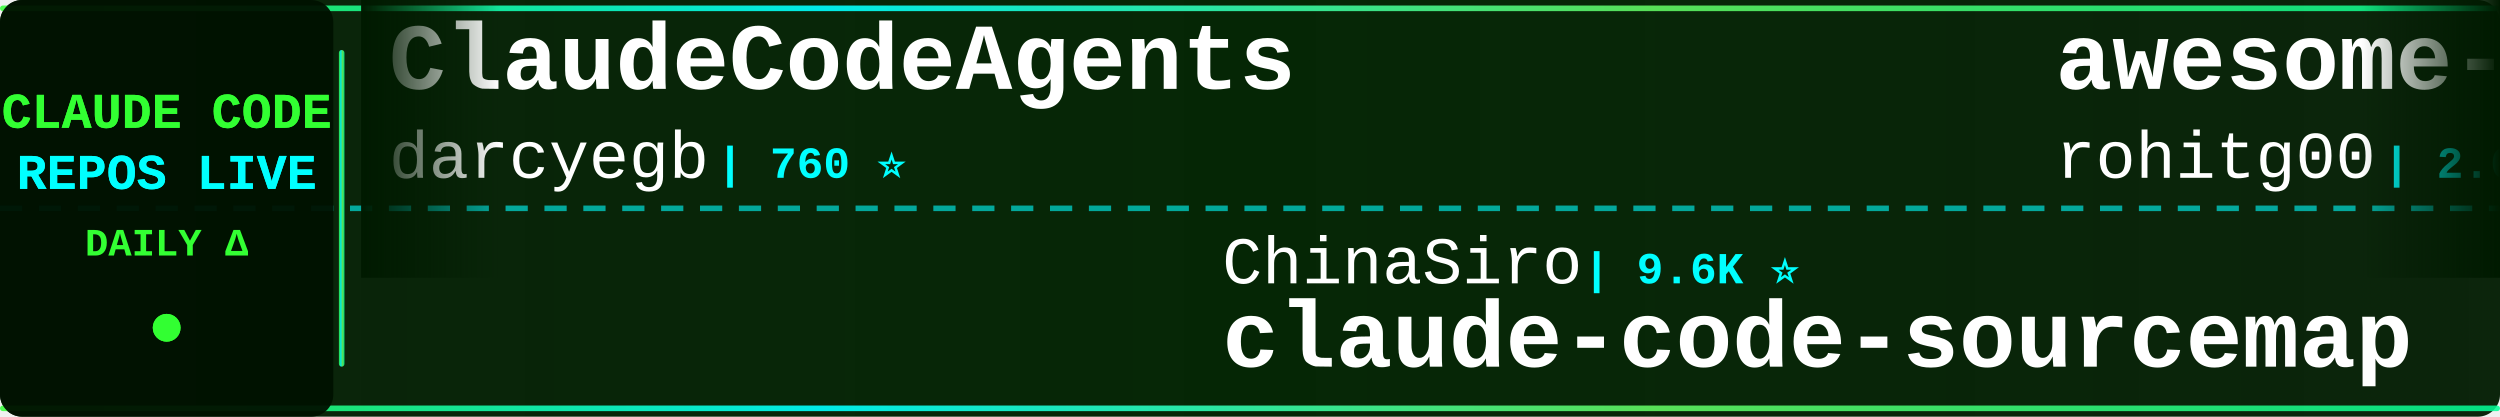
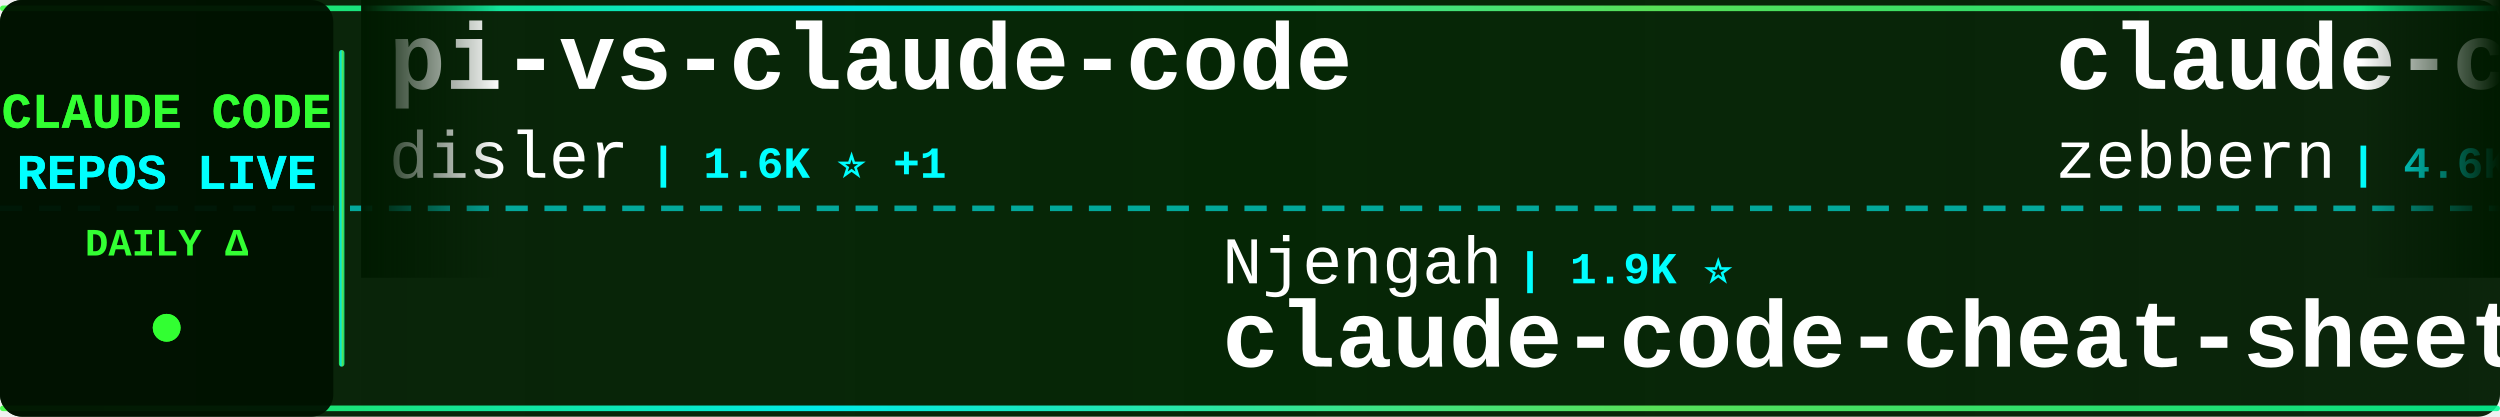
<svg xmlns="http://www.w3.org/2000/svg" width="900" height="150">
  <defs>
    <linearGradient id="tickerBg" x1="0%" y1="0%" x2="100%" y2="0%">
      <stop offset="0%" style="stop-color:#001a00;stop-opacity:0.95" />
      <stop offset="50%" style="stop-color:#002200;stop-opacity:0.98" />
      <stop offset="100%" style="stop-color:#001a00;stop-opacity:0.95" />
    </linearGradient>
    <linearGradient id="borderGrad" x1="0%" y1="0%" x2="100%" y2="0%">
      <stop offset="0%" style="stop-color:#33ff33;stop-opacity:0.85">
        <animate attributeName="stop-opacity" values="0.85;1;0.85" dur="2s" repeatCount="indefinite" />
      </stop>
      <stop offset="33%" style="stop-color:#00ffff;stop-opacity:0.9">
        <animate attributeName="stop-opacity" values="0.9;1;0.9" dur="2.2s" repeatCount="indefinite" />
      </stop>
      <stop offset="66%" style="stop-color:#66ff66;stop-opacity:0.85">
        <animate attributeName="stop-opacity" values="0.85;1;0.85" dur="1.8s" repeatCount="indefinite" />
      </stop>
      <stop offset="100%" style="stop-color:#00ff99;stop-opacity:0.85">
        <animate attributeName="stop-opacity" values="0.85;1;0.85" dur="2s" repeatCount="indefinite" />
      </stop>
    </linearGradient>
    <filter id="textGlow">
      <feGaussianBlur stdDeviation="0.1" result="coloredBlur" />
      <feMerge>
        <feMergeNode in="coloredBlur" />
        <feMergeNode in="SourceGraphic" />
      </feMerge>
    </filter>
    <filter id="metricGlow">
      <feGaussianBlur stdDeviation="0.2" result="coloredBlur" />
      <feMerge>
        <feMergeNode in="coloredBlur" />
        <feMergeNode in="SourceGraphic" />
      </feMerge>
    </filter>
    <linearGradient id="leftFade" x1="0%" y1="0%" x2="100%" y2="0%">
      <stop offset="0%" style="stop-color:#001a00;stop-opacity:1" />
      <stop offset="100%" style="stop-color:#001a00;stop-opacity:0" />
    </linearGradient>
    <linearGradient id="rightFade" x1="0%" y1="0%" x2="100%" y2="0%">
      <stop offset="0%" style="stop-color:#001a00;stop-opacity:0" />
      <stop offset="100%" style="stop-color:#001a00;stop-opacity:1" />
    </linearGradient>
  </defs>
  <rect width="900" height="150" fill="url(#tickerBg)" rx="8" />
  <rect x="0" y="2" width="900" height="2" fill="url(#borderGrad)" rx="1" />
  <rect x="0" y="146" width="900" height="2" fill="url(#borderGrad)" rx="1" />
  <line x1="0" y1="75" x2="900" y2="75" stroke="#00ffff" stroke-width="2" stroke-dasharray="8 6" opacity="0.6" />
  <rect x="0" y="0" width="120" height="150" fill="#001100" opacity="0.95" rx="8" />
  <text x="60" y="46" font-family="'Courier New', monospace" font-size="18" font-weight="bold" fill="#33ff33" text-anchor="middle" filter="url(#textGlow)">
    CLAUDE CODE
  </text>
  <text x="60" y="68" font-family="'Courier New', monospace" font-size="18" font-weight="bold" fill="#00ffff" text-anchor="middle" filter="url(#textGlow)">
    REPOS LIVE
  </text>
  <text x="60" y="92" font-family="'Courier New', monospace" font-size="14" font-weight="bold" fill="#33ff33" text-anchor="middle">
    DAILY Δ
  </text>
  <circle cx="60" cy="118" r="5" fill="#33ff33" filter="url(#metricGlow)">
    <animate attributeName="r" values="4;6;4" dur="1.5s" repeatCount="indefinite" />
    <animate attributeName="opacity" values="0.6;1;0.6" dur="1.5s" repeatCount="indefinite" />
  </circle>
  <rect x="122" y="18" width="2" height="114" fill="url(#borderGrad)" rx="1" />
  <clipPath id="tickerClip">
    <rect x="130" y="0" width="770" height="150" />
  </clipPath>
  <g clip-path="url(#tickerClip)">
    <g id="tickerItems">
      <animateTransform attributeName="transform" attributeType="XML" type="translate" from="0 0" to="-3000 0" dur="54s" repeatCount="indefinite" />
      <g transform="translate(0, 0)">
-         <text x="140" y="32" font-family="'Courier New', monospace" font-size="34" font-weight="bold" fill="#ffffff">ClaudeCodeAgents</text>
-         <text x="140" y="64" font-family="'Courier New', monospace" font-size="24" font-weight="normal" fill="#ffffff" opacity="1.0">darcyegb</text>
-         <text x="258" y="64" font-family="'Courier New', monospace" font-size="16" font-weight="bold" fill="#00ffff"> | 760 ⭐</text>
+         <text x="140" y="32" font-family="'Courier New', monospace" font-size="34" font-weight="bold" fill="#ffffff">pi-vs-claude-code</text>
+         <text x="140" y="64" font-family="'Courier New', monospace" font-size="24" font-weight="normal" fill="#ffffff" opacity="1.0">disler</text>
+         <text x="234" y="64" font-family="'Courier New', monospace" font-size="16" font-weight="bold" fill="#00ffff"> | 1.6K ⭐ +1</text>
      </g>
      <g transform="translate(300, 0)">
-         <text x="140" y="102" font-family="'Courier New', monospace" font-size="24" font-weight="normal" fill="#ffffff" opacity="1.0">ChinaSiro</text>
-         <text x="270" y="102" font-family="'Courier New', monospace" font-size="16" font-weight="bold" fill="#00ffff"> | 9.6K ⭐</text>
-         <text x="140" y="132" font-family="'Courier New', monospace" font-size="34" font-weight="bold" fill="#ffffff">claude-code-sourcemap</text>
+         <text x="140" y="102" font-family="'Courier New', monospace" font-size="24" font-weight="normal" fill="#ffffff" opacity="1.0">Njengah</text>
+         <text x="246" y="102" font-family="'Courier New', monospace" font-size="16" font-weight="bold" fill="#00ffff"> | 1.9K ⭐</text>
+         <text x="140" y="132" font-family="'Courier New', monospace" font-size="34" font-weight="bold" fill="#ffffff">claude-code-cheat-sheet</text>
      </g>
      <g transform="translate(600, 0)">
-         <text x="140" y="32" font-family="'Courier New', monospace" font-size="34" font-weight="bold" fill="#ffffff">awesome-claude-code-tool...</text>
-         <text x="140" y="64" font-family="'Courier New', monospace" font-size="24" font-weight="normal" fill="#ffffff" opacity="1.0">rohitg00</text>
-         <text x="258" y="64" font-family="'Courier New', monospace" font-size="16" font-weight="bold" fill="#00ffff"> | 2.6K ⭐</text>
+         <text x="140" y="32" font-family="'Courier New', monospace" font-size="34" font-weight="bold" fill="#ffffff">claude-code-guide</text>
+         <text x="140" y="64" font-family="'Courier New', monospace" font-size="24" font-weight="normal" fill="#ffffff" opacity="1.0">zebbern</text>
+         <text x="246" y="64" font-family="'Courier New', monospace" font-size="16" font-weight="bold" fill="#00ffff"> | 4.6K ⭐</text>
      </g>
      <g transform="translate(900, 0)">
-         <text x="140" y="102" font-family="'Courier New', monospace" font-size="24" font-weight="normal" fill="#ffffff" opacity="1.0">daymade</text>
-         <text x="246" y="102" font-family="'Courier New', monospace" font-size="16" font-weight="bold" fill="#00ffff"> | 1.4K ⭐ +1</text>
-         <text x="140" y="132" font-family="'Courier New', monospace" font-size="34" font-weight="bold" fill="#ffffff">claude-code-skills</text>
+         <text x="140" y="102" font-family="'Courier New', monospace" font-size="24" font-weight="normal" fill="#ffffff" opacity="1.0">sugyan</text>
+         <text x="234" y="102" font-family="'Courier New', monospace" font-size="16" font-weight="bold" fill="#00ffff"> | 1.1K ⭐</text>
+         <text x="140" y="132" font-family="'Courier New', monospace" font-size="34" font-weight="bold" fill="#ffffff">claude-code-webui</text>
      </g>
      <g transform="translate(1200, 0)">
-         <text x="140" y="32" font-family="'Courier New', monospace" font-size="34" font-weight="bold" fill="#ffffff">claude-code-rev</text>
-         <text x="140" y="64" font-family="'Courier New', monospace" font-size="24" font-weight="normal" fill="#ffffff" opacity="1.0">oboard</text>
-         <text x="234" y="64" font-family="'Courier New', monospace" font-size="16" font-weight="bold" fill="#00ffff"> | 3.3K ⭐ +1</text>
+         <text x="140" y="32" font-family="'Courier New', monospace" font-size="34" font-weight="bold" fill="#ffffff">awesome-claude-code-plug...</text>
+         <text x="140" y="64" font-family="'Courier New', monospace" font-size="24" font-weight="normal" fill="#ffffff" opacity="1.0">ccplugins</text>
+         <text x="270" y="64" font-family="'Courier New', monospace" font-size="16" font-weight="bold" fill="#00ffff"> | 923 ⭐</text>
      </g>
      <g transform="translate(1500, 0)">
-         <text x="140" y="102" font-family="'Courier New', monospace" font-size="24" font-weight="normal" fill="#ffffff" opacity="1.0">Windy3f3f3f3f</text>
-         <text x="318" y="102" font-family="'Courier New', monospace" font-size="16" font-weight="bold" fill="#00ffff"> | 3.5K ⭐ +1</text>
-         <text x="140" y="132" font-family="'Courier New', monospace" font-size="34" font-weight="bold" fill="#ffffff">how-claude-code-works</text>
+         <text x="140" y="102" font-family="'Courier New', monospace" font-size="24" font-weight="normal" fill="#ffffff" opacity="1.0">huangserva</text>
+         <text x="282" y="102" font-family="'Courier New', monospace" font-size="16" font-weight="bold" fill="#00ffff"> | 625 ⭐</text>
+         <text x="140" y="132" font-family="'Courier New', monospace" font-size="34" font-weight="bold" fill="#ffffff">claude-code-cli</text>
      </g>
      <g transform="translate(1800, 0)">
-         <text x="140" y="32" font-family="'Courier New', monospace" font-size="34" font-weight="bold" fill="#ffffff">claude-code-system-promp...</text>
-         <text x="140" y="64" font-family="'Courier New', monospace" font-size="24" font-weight="normal" fill="#ffffff" opacity="1.0">Piebald-AI</text>
-         <text x="282" y="64" font-family="'Courier New', monospace" font-size="16" font-weight="bold" fill="#00ffff"> | 12.5K ⭐ +2</text>
+         <text x="140" y="32" font-family="'Courier New', monospace" font-size="34" font-weight="bold" fill="#ffffff">claude-code-action</text>
+         <text x="140" y="64" font-family="'Courier New', monospace" font-size="24" font-weight="normal" fill="#ffffff" opacity="1.0">anthropics</text>
+         <text x="282" y="64" font-family="'Courier New', monospace" font-size="16" font-weight="bold" fill="#00ffff"> | 8.7K ⭐ +2</text>
      </g>
      <g transform="translate(2100, 0)">
-         <text x="140" y="102" font-family="'Courier New', monospace" font-size="24" font-weight="normal" fill="#ffffff" opacity="1.0">hangsman</text>
-         <text x="258" y="102" font-family="'Courier New', monospace" font-size="16" font-weight="bold" fill="#00ffff"> | 791 ⭐ +1</text>
-         <text x="140" y="132" font-family="'Courier New', monospace" font-size="34" font-weight="bold" fill="#ffffff">claude-code-source</text>
+         <text x="140" y="102" font-family="'Courier New', monospace" font-size="24" font-weight="normal" fill="#ffffff" opacity="1.0">affaan-m</text>
+         <text x="258" y="102" font-family="'Courier New', monospace" font-size="16" font-weight="bold" fill="#00ffff"> | 243.5K ⭐ +73</text>
+         <text x="140" y="132" font-family="'Courier New', monospace" font-size="34" font-weight="bold" fill="#ffffff">ECC</text>
      </g>
      <g transform="translate(2400, 0)">
-         <text x="140" y="32" font-family="'Courier New', monospace" font-size="34" font-weight="bold" fill="#ffffff">edmunds-claude-code</text>
-         <text x="140" y="64" font-family="'Courier New', monospace" font-size="24" font-weight="normal" fill="#ffffff" opacity="1.0">edmund-io</text>
-         <text x="270" y="64" font-family="'Courier New', monospace" font-size="16" font-weight="bold" fill="#00ffff"> | 1.5K ⭐</text>
+         <text x="140" y="32" font-family="'Courier New', monospace" font-size="34" font-weight="bold" fill="#ffffff">claude_code_src</text>
+         <text x="140" y="64" font-family="'Courier New', monospace" font-size="24" font-weight="normal" fill="#ffffff" opacity="1.0">ponponon</text>
+         <text x="258" y="64" font-family="'Courier New', monospace" font-size="16" font-weight="bold" fill="#00ffff"> | 2.3K ⭐</text>
      </g>
      <g transform="translate(2700, 0)">
-         <text x="140" y="102" font-family="'Courier New', monospace" font-size="24" font-weight="normal" fill="#ffffff" opacity="1.0">ccplugins</text>
-         <text x="270" y="102" font-family="'Courier New', monospace" font-size="16" font-weight="bold" fill="#00ffff"> | 923 ⭐</text>
-         <text x="140" y="132" font-family="'Courier New', monospace" font-size="34" font-weight="bold" fill="#ffffff">awesome-claude-code-plug...</text>
+         <text x="140" y="102" font-family="'Courier New', monospace" font-size="24" font-weight="normal" fill="#ffffff" opacity="1.0">anthropics</text>
+         <text x="282" y="102" font-family="'Courier New', monospace" font-size="16" font-weight="bold" fill="#00ffff"> | 957 ⭐</text>
+         <text x="140" y="132" font-family="'Courier New', monospace" font-size="34" font-weight="bold" fill="#ffffff">claude-code-base-action</text>
      </g>
      <g transform="translate(3000, 0)">
-         <text x="140" y="32" font-family="'Courier New', monospace" font-size="34" font-weight="bold" fill="#ffffff">ClaudeCodeAgents</text>
-         <text x="140" y="64" font-family="'Courier New', monospace" font-size="24" font-weight="normal" fill="#ffffff" opacity="1.0">darcyegb</text>
-         <text x="258" y="64" font-family="'Courier New', monospace" font-size="16" font-weight="bold" fill="#00ffff"> | 760 ⭐</text>
+         <text x="140" y="32" font-family="'Courier New', monospace" font-size="34" font-weight="bold" fill="#ffffff">pi-vs-claude-code</text>
+         <text x="140" y="64" font-family="'Courier New', monospace" font-size="24" font-weight="normal" fill="#ffffff" opacity="1.0">disler</text>
+         <text x="234" y="64" font-family="'Courier New', monospace" font-size="16" font-weight="bold" fill="#00ffff"> | 1.6K ⭐ +1</text>
      </g>
      <g transform="translate(3300, 0)">
-         <text x="140" y="102" font-family="'Courier New', monospace" font-size="24" font-weight="normal" fill="#ffffff" opacity="1.0">ChinaSiro</text>
-         <text x="270" y="102" font-family="'Courier New', monospace" font-size="16" font-weight="bold" fill="#00ffff"> | 9.6K ⭐</text>
-         <text x="140" y="132" font-family="'Courier New', monospace" font-size="34" font-weight="bold" fill="#ffffff">claude-code-sourcemap</text>
+         <text x="140" y="102" font-family="'Courier New', monospace" font-size="24" font-weight="normal" fill="#ffffff" opacity="1.0">Njengah</text>
+         <text x="246" y="102" font-family="'Courier New', monospace" font-size="16" font-weight="bold" fill="#00ffff"> | 1.9K ⭐</text>
+         <text x="140" y="132" font-family="'Courier New', monospace" font-size="34" font-weight="bold" fill="#ffffff">claude-code-cheat-sheet</text>
      </g>
      <g transform="translate(3600, 0)">
-         <text x="140" y="32" font-family="'Courier New', monospace" font-size="34" font-weight="bold" fill="#ffffff">awesome-claude-code-tool...</text>
-         <text x="140" y="64" font-family="'Courier New', monospace" font-size="24" font-weight="normal" fill="#ffffff" opacity="1.0">rohitg00</text>
-         <text x="258" y="64" font-family="'Courier New', monospace" font-size="16" font-weight="bold" fill="#00ffff"> | 2.6K ⭐</text>
+         <text x="140" y="32" font-family="'Courier New', monospace" font-size="34" font-weight="bold" fill="#ffffff">claude-code-guide</text>
+         <text x="140" y="64" font-family="'Courier New', monospace" font-size="24" font-weight="normal" fill="#ffffff" opacity="1.0">zebbern</text>
+         <text x="246" y="64" font-family="'Courier New', monospace" font-size="16" font-weight="bold" fill="#00ffff"> | 4.6K ⭐</text>
      </g>
      <g transform="translate(3900, 0)">
-         <text x="140" y="102" font-family="'Courier New', monospace" font-size="24" font-weight="normal" fill="#ffffff" opacity="1.0">daymade</text>
-         <text x="246" y="102" font-family="'Courier New', monospace" font-size="16" font-weight="bold" fill="#00ffff"> | 1.4K ⭐ +1</text>
-         <text x="140" y="132" font-family="'Courier New', monospace" font-size="34" font-weight="bold" fill="#ffffff">claude-code-skills</text>
+         <text x="140" y="102" font-family="'Courier New', monospace" font-size="24" font-weight="normal" fill="#ffffff" opacity="1.0">sugyan</text>
+         <text x="234" y="102" font-family="'Courier New', monospace" font-size="16" font-weight="bold" fill="#00ffff"> | 1.1K ⭐</text>
+         <text x="140" y="132" font-family="'Courier New', monospace" font-size="34" font-weight="bold" fill="#ffffff">claude-code-webui</text>
      </g>
    </g>
  </g>
  <rect x="130" y="0" width="50" height="100" fill="url(#leftFade)" />
  <rect x="850" y="0" width="50" height="100" fill="url(#rightFade)" />
</svg>
